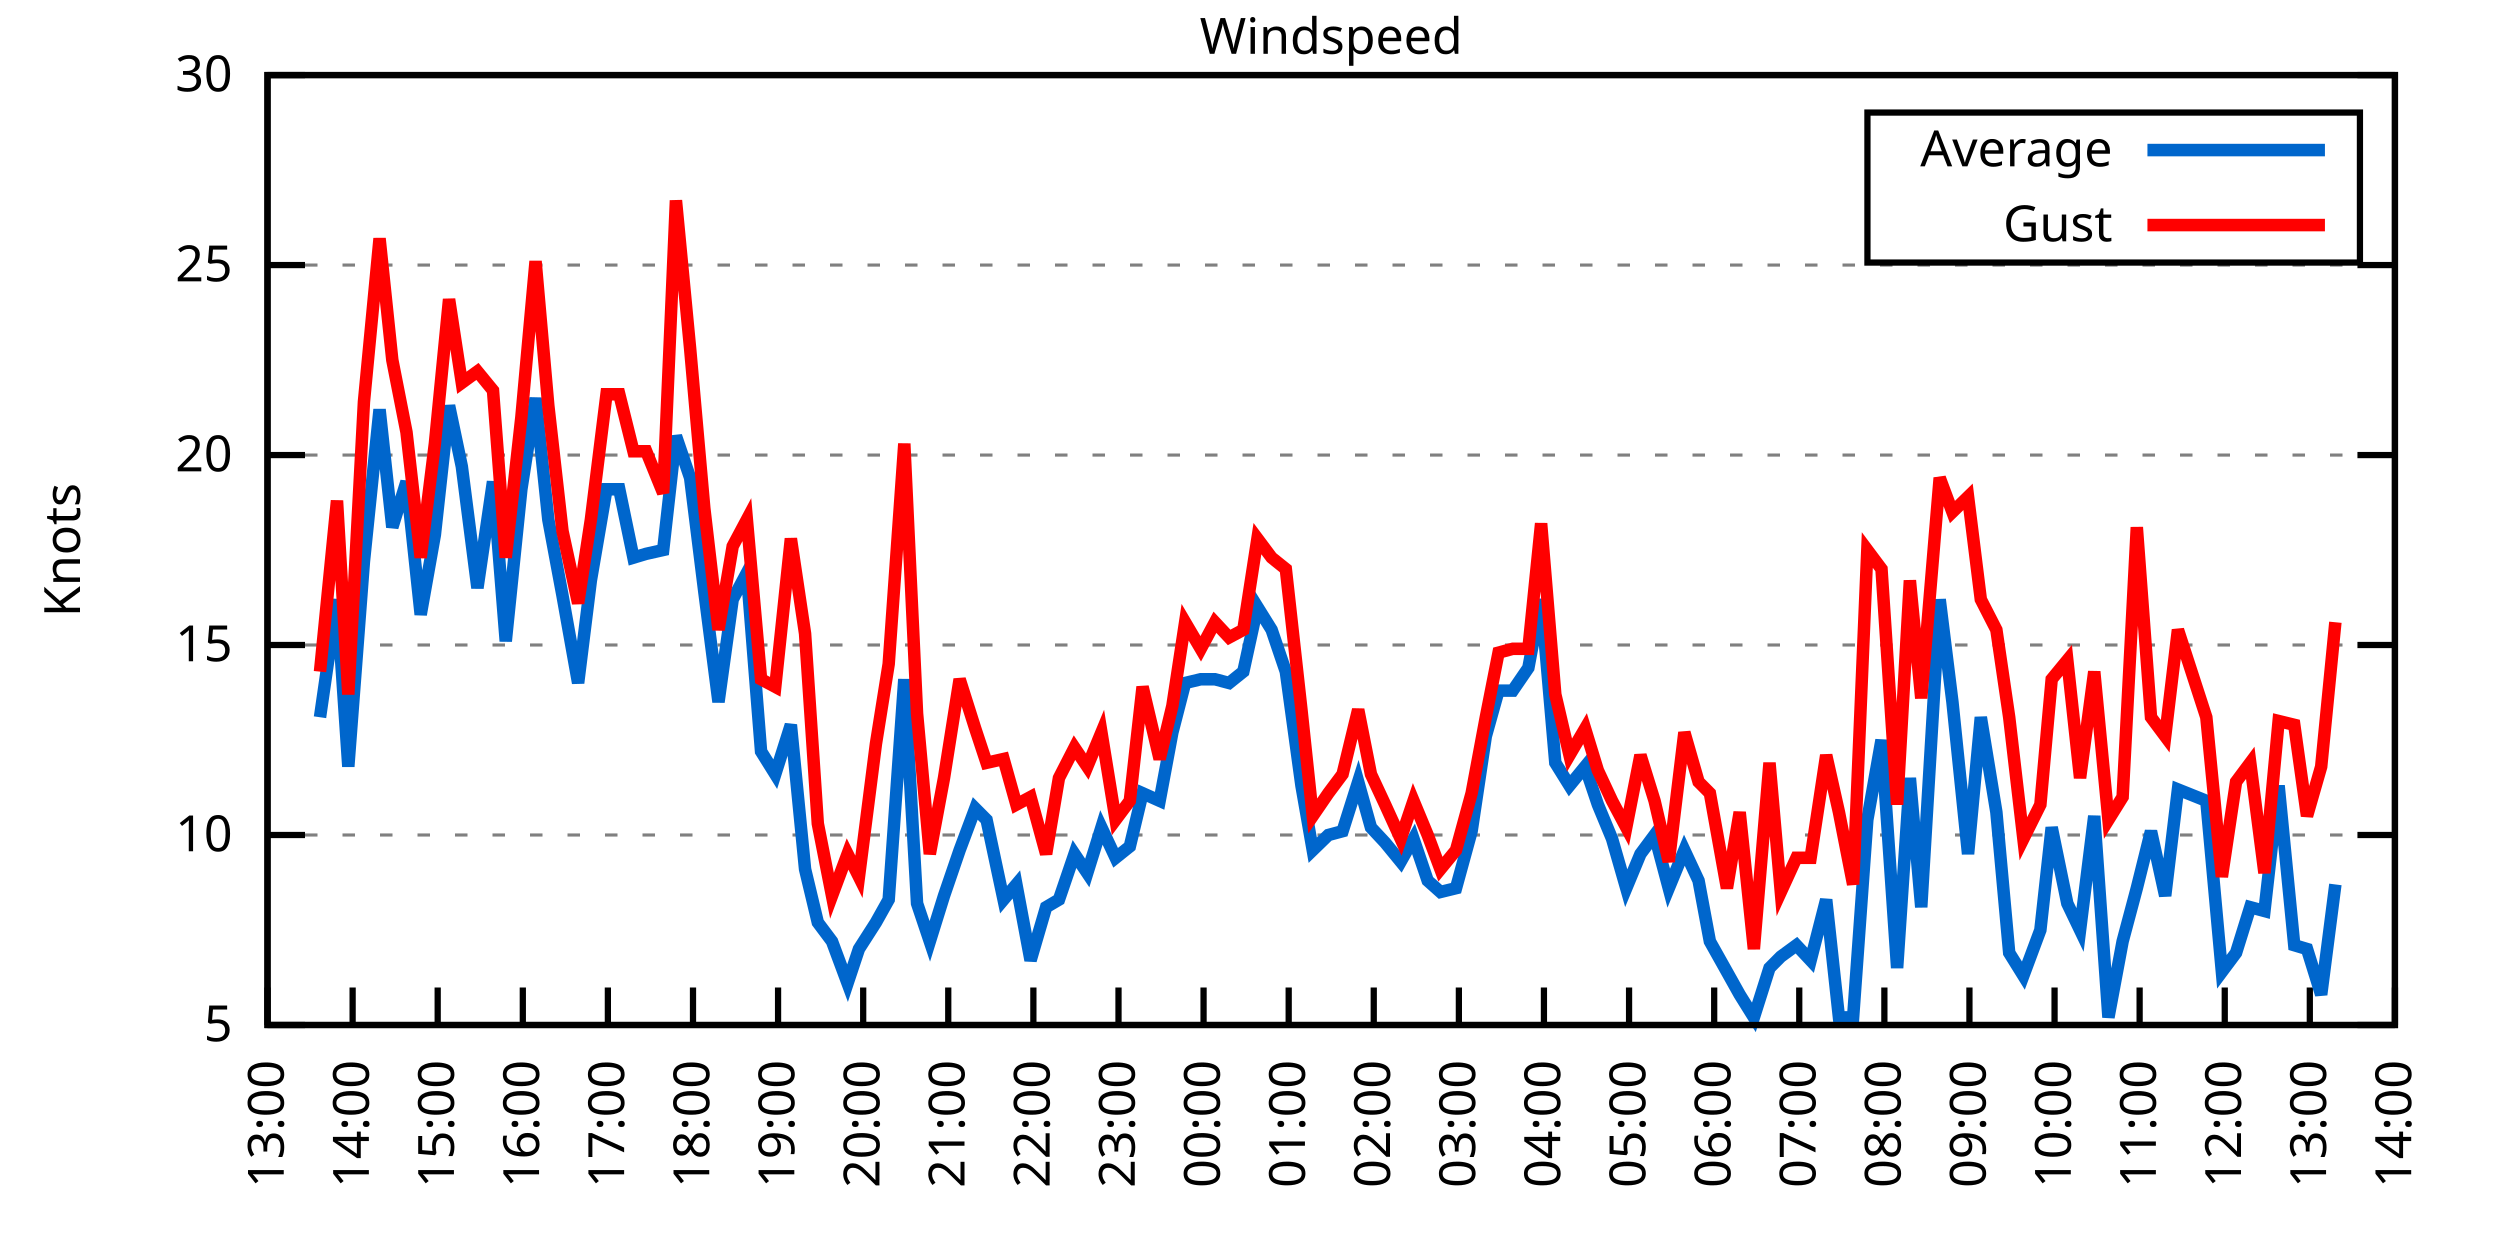
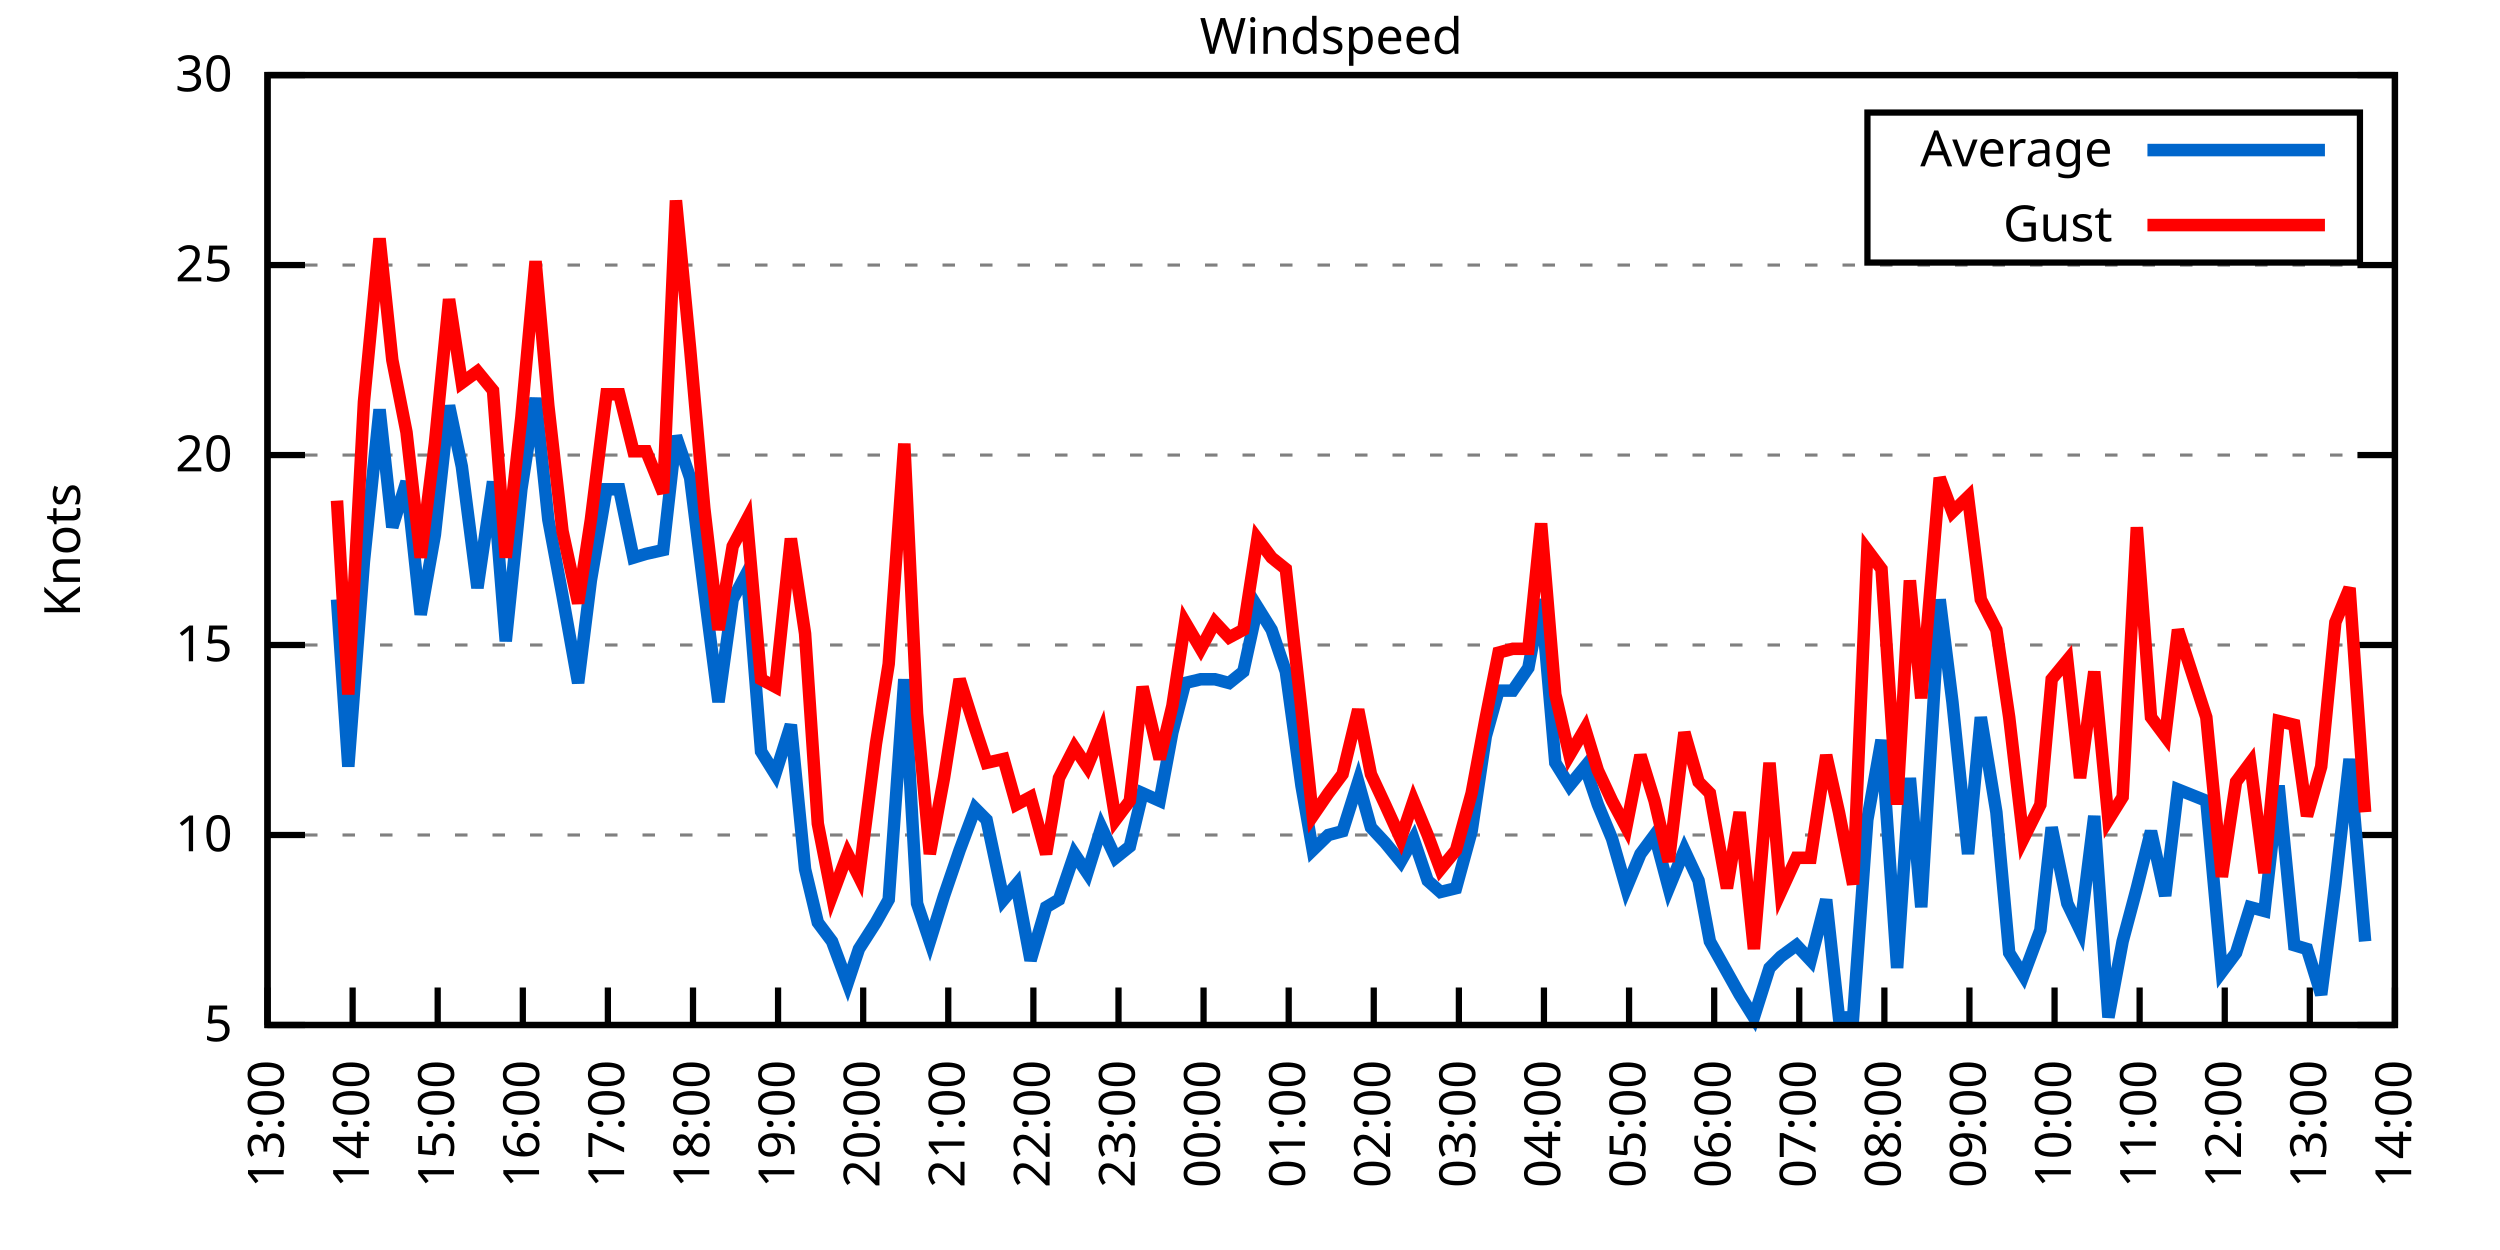
<svg xmlns="http://www.w3.org/2000/svg" xmlns:xlink="http://www.w3.org/1999/xlink" width="400" height="200" viewBox="0 0 400 200">
  <g id="gnuplot_canvas">
    <rect x="0" y="0" width="400" height="200" fill="none" />
    <defs>
      <circle id="gpDot" r="0.5" stroke-width="0.5" stroke="currentColor" />
      <path id="gpPt0" stroke-width="0.333" stroke="currentColor" d="M-1,0 h2 M0,-1 v2" />
      <path id="gpPt1" stroke-width="0.333" stroke="currentColor" d="M-1,-1 L1,1 M1,-1 L-1,1" />
      <path id="gpPt2" stroke-width="0.333" stroke="currentColor" d="M-1,0 L1,0 M0,-1 L0,1 M-1,-1 L1,1 M-1,1 L1,-1" />
      <rect id="gpPt3" stroke-width="0.333" stroke="currentColor" x="-1" y="-1" width="2" height="2" />
      <rect id="gpPt4" stroke-width="0.333" stroke="currentColor" fill="currentColor" x="-1" y="-1" width="2" height="2" />
      <circle id="gpPt5" stroke-width="0.333" stroke="currentColor" cx="0" cy="0" r="1" />
      <use xlink:href="#gpPt5" id="gpPt6" fill="currentColor" stroke="none" />
      <path id="gpPt7" stroke-width="0.333" stroke="currentColor" d="M0,-1.33 L-1.33,0.67 L1.33,0.67 z" />
      <use xlink:href="#gpPt7" id="gpPt8" fill="currentColor" stroke="none" />
      <use xlink:href="#gpPt7" id="gpPt9" stroke="currentColor" transform="rotate(180)" />
      <use xlink:href="#gpPt9" id="gpPt10" fill="currentColor" stroke="none" />
      <use xlink:href="#gpPt3" id="gpPt11" stroke="currentColor" transform="rotate(45)" />
      <use xlink:href="#gpPt11" id="gpPt12" fill="currentColor" stroke="none" />
      <path id="gpPt13" stroke-width="0.333" stroke="currentColor" d="M0,1.330 L1.265,0.411 L0.782,-1.067 L-0.782,-1.076 L-1.265,0.411 z" />
      <use xlink:href="#gpPt13" id="gpPt14" fill="currentColor" stroke="none" />
      <filter id="textbox" filterUnits="objectBoundingBox" x="0" y="0" height="1" width="1">
        <feFlood flood-color="white" flood-opacity="1" result="bgnd" />
        <feComposite in="SourceGraphic" in2="bgnd" operator="atop" />
      </filter>
      <filter id="greybox" filterUnits="objectBoundingBox" x="0" y="0" height="1" width="1">
        <feFlood flood-color="lightgrey" flood-opacity="1" result="grey" />
        <feComposite in="SourceGraphic" in2="grey" operator="atop" />
      </filter>
    </defs>
    <g fill="none" color="white" stroke="currentColor" stroke-width="1.00" stroke-linecap="butt" stroke-linejoin="miter">
</g>
    <g fill="none" color="black" stroke="currentColor" stroke-width="1.00" stroke-linecap="butt" stroke-linejoin="miter">
      <g stroke="none" shape-rendering="crispEdges">
        <polygon fill="rgb(255, 255, 255)" points="42.80,164.00 383.18,164.00 383.18,12.02 42.80,12.02 " />
      </g>
    </g>
    <g fill="none" color="black" stroke="currentColor" stroke-width="1.00" stroke-linecap="butt" stroke-linejoin="miter">
</g>
    <g fill="none" color="black" stroke="black" stroke-width="0.50" stroke-linecap="butt" stroke-linejoin="miter">
</g>
    <g fill="none" color="gray" stroke="currentColor" stroke-width="0.50" stroke-linecap="butt" stroke-linejoin="miter">
      <path stroke="gray" stroke-dasharray="2,4" class="gridline" d="M42.80,164.00 L383.19,164.00  " />
    </g>
    <g fill="none" color="gray" stroke="gray" stroke-width="1.00" stroke-linecap="butt" stroke-linejoin="miter">
</g>
    <g fill="none" color="black" stroke="currentColor" stroke-width="1.00" stroke-linecap="butt" stroke-linejoin="miter">
      <path stroke="black" d="M42.80,164.00 L48.80,164.00 M383.19,164.00 L377.19,164.00  " />
      <g transform="translate(37.20,166.60)" stroke="none" fill="black" font-family="Sans" font-size="8.00" text-anchor="end">
        <text>
          <tspan font-family="Sans"> 5</tspan>
        </text>
      </g>
    </g>
    <g fill="none" color="black" stroke="currentColor" stroke-width="1.00" stroke-linecap="butt" stroke-linejoin="miter">
</g>
    <g fill="none" color="black" stroke="black" stroke-width="0.50" stroke-linecap="butt" stroke-linejoin="miter">
</g>
    <g fill="none" color="gray" stroke="currentColor" stroke-width="0.50" stroke-linecap="butt" stroke-linejoin="miter">
      <path stroke="gray" stroke-dasharray="2,4" class="gridline" d="M42.80,133.60 L383.19,133.60  " />
    </g>
    <g fill="none" color="gray" stroke="gray" stroke-width="1.00" stroke-linecap="butt" stroke-linejoin="miter">
</g>
    <g fill="none" color="black" stroke="currentColor" stroke-width="1.00" stroke-linecap="butt" stroke-linejoin="miter">
      <path stroke="black" d="M42.80,133.60 L48.80,133.60 M383.19,133.60 L377.19,133.60  " />
      <g transform="translate(37.20,136.20)" stroke="none" fill="black" font-family="Sans" font-size="8.00" text-anchor="end">
        <text>
          <tspan font-family="Sans"> 10</tspan>
        </text>
      </g>
    </g>
    <g fill="none" color="black" stroke="currentColor" stroke-width="1.00" stroke-linecap="butt" stroke-linejoin="miter">
</g>
    <g fill="none" color="black" stroke="black" stroke-width="0.50" stroke-linecap="butt" stroke-linejoin="miter">
</g>
    <g fill="none" color="gray" stroke="currentColor" stroke-width="0.50" stroke-linecap="butt" stroke-linejoin="miter">
      <path stroke="gray" stroke-dasharray="2,4" class="gridline" d="M42.80,103.20 L383.19,103.20  " />
    </g>
    <g fill="none" color="gray" stroke="gray" stroke-width="1.00" stroke-linecap="butt" stroke-linejoin="miter">
</g>
    <g fill="none" color="black" stroke="currentColor" stroke-width="1.00" stroke-linecap="butt" stroke-linejoin="miter">
      <path stroke="black" d="M42.80,103.20 L48.80,103.20 M383.19,103.20 L377.19,103.20  " />
      <g transform="translate(37.20,105.80)" stroke="none" fill="black" font-family="Sans" font-size="8.00" text-anchor="end">
        <text>
          <tspan font-family="Sans"> 15</tspan>
        </text>
      </g>
    </g>
    <g fill="none" color="black" stroke="currentColor" stroke-width="1.00" stroke-linecap="butt" stroke-linejoin="miter">
</g>
    <g fill="none" color="black" stroke="black" stroke-width="0.50" stroke-linecap="butt" stroke-linejoin="miter">
</g>
    <g fill="none" color="gray" stroke="currentColor" stroke-width="0.50" stroke-linecap="butt" stroke-linejoin="miter">
      <path stroke="gray" stroke-dasharray="2,4" class="gridline" d="M42.80,72.81 L383.19,72.81  " />
    </g>
    <g fill="none" color="gray" stroke="gray" stroke-width="1.00" stroke-linecap="butt" stroke-linejoin="miter">
</g>
    <g fill="none" color="black" stroke="currentColor" stroke-width="1.00" stroke-linecap="butt" stroke-linejoin="miter">
      <path stroke="black" d="M42.80,72.81 L48.80,72.81 M383.19,72.81 L377.19,72.81  " />
      <g transform="translate(37.20,75.41)" stroke="none" fill="black" font-family="Sans" font-size="8.00" text-anchor="end">
        <text>
          <tspan font-family="Sans"> 20</tspan>
        </text>
      </g>
    </g>
    <g fill="none" color="black" stroke="currentColor" stroke-width="1.00" stroke-linecap="butt" stroke-linejoin="miter">
</g>
    <g fill="none" color="black" stroke="black" stroke-width="0.50" stroke-linecap="butt" stroke-linejoin="miter">
</g>
    <g fill="none" color="gray" stroke="currentColor" stroke-width="0.50" stroke-linecap="butt" stroke-linejoin="miter">
      <path stroke="gray" stroke-dasharray="2,4" class="gridline" d="M42.80,42.41 L383.19,42.41  " />
    </g>
    <g fill="none" color="gray" stroke="gray" stroke-width="1.00" stroke-linecap="butt" stroke-linejoin="miter">
</g>
    <g fill="none" color="black" stroke="currentColor" stroke-width="1.00" stroke-linecap="butt" stroke-linejoin="miter">
      <path stroke="black" d="M42.80,42.41 L48.80,42.41 M383.19,42.41 L377.19,42.41  " />
      <g transform="translate(37.20,45.01)" stroke="none" fill="black" font-family="Sans" font-size="8.00" text-anchor="end">
        <text>
          <tspan font-family="Sans"> 25</tspan>
        </text>
      </g>
    </g>
    <g fill="none" color="black" stroke="currentColor" stroke-width="1.00" stroke-linecap="butt" stroke-linejoin="miter">
</g>
    <g fill="none" color="black" stroke="black" stroke-width="0.50" stroke-linecap="butt" stroke-linejoin="miter">
</g>
    <g fill="none" color="gray" stroke="currentColor" stroke-width="0.50" stroke-linecap="butt" stroke-linejoin="miter">
      <path stroke="gray" stroke-dasharray="2,4" class="gridline" d="M42.80,12.01 L383.19,12.01  " />
    </g>
    <g fill="none" color="gray" stroke="gray" stroke-width="1.00" stroke-linecap="butt" stroke-linejoin="miter">
</g>
    <g fill="none" color="black" stroke="currentColor" stroke-width="1.00" stroke-linecap="butt" stroke-linejoin="miter">
      <path stroke="black" d="M42.80,12.01 L48.80,12.01 M383.19,12.01 L377.19,12.01  " />
      <g transform="translate(37.20,14.61)" stroke="none" fill="black" font-family="Sans" font-size="8.00" text-anchor="end">
        <text>
          <tspan font-family="Sans"> 30</tspan>
        </text>
      </g>
    </g>
    <g fill="none" color="black" stroke="currentColor" stroke-width="1.00" stroke-linecap="butt" stroke-linejoin="miter">
      <path stroke="black" d="M42.80,164.00 L42.80,158.00  " />
      <g transform="translate(45.40,169.60) rotate(270.00)" stroke="none" fill="black" font-family="Sans" font-size="8.00" text-anchor="end">
        <text>
          <tspan font-family="Sans">13:00</tspan>
        </text>
      </g>
    </g>
    <g fill="none" color="black" stroke="currentColor" stroke-width="1.00" stroke-linecap="butt" stroke-linejoin="miter">
      <path stroke="black" d="M56.42,164.00 L56.42,158.00  " />
      <g transform="translate(59.02,169.60) rotate(270.00)" stroke="none" fill="black" font-family="Sans" font-size="8.00" text-anchor="end">
        <text>
          <tspan font-family="Sans">14:00</tspan>
        </text>
      </g>
    </g>
    <g fill="none" color="black" stroke="currentColor" stroke-width="1.00" stroke-linecap="butt" stroke-linejoin="miter">
      <path stroke="black" d="M70.03,164.00 L70.03,158.00  " />
      <g transform="translate(72.63,169.60) rotate(270.00)" stroke="none" fill="black" font-family="Sans" font-size="8.00" text-anchor="end">
        <text>
          <tspan font-family="Sans">15:00</tspan>
        </text>
      </g>
    </g>
    <g fill="none" color="black" stroke="currentColor" stroke-width="1.00" stroke-linecap="butt" stroke-linejoin="miter">
      <path stroke="black" d="M83.65,164.00 L83.65,158.00  " />
      <g transform="translate(86.25,169.60) rotate(270.00)" stroke="none" fill="black" font-family="Sans" font-size="8.00" text-anchor="end">
        <text>
          <tspan font-family="Sans">16:00</tspan>
        </text>
      </g>
    </g>
    <g fill="none" color="black" stroke="currentColor" stroke-width="1.00" stroke-linecap="butt" stroke-linejoin="miter">
      <path stroke="black" d="M97.26,164.00 L97.26,158.00  " />
      <g transform="translate(99.86,169.60) rotate(270.00)" stroke="none" fill="black" font-family="Sans" font-size="8.00" text-anchor="end">
        <text>
          <tspan font-family="Sans">17:00</tspan>
        </text>
      </g>
    </g>
    <g fill="none" color="black" stroke="currentColor" stroke-width="1.00" stroke-linecap="butt" stroke-linejoin="miter">
      <path stroke="black" d="M110.88,164.00 L110.88,158.00  " />
      <g transform="translate(113.48,169.60) rotate(270.00)" stroke="none" fill="black" font-family="Sans" font-size="8.00" text-anchor="end">
        <text>
          <tspan font-family="Sans">18:00</tspan>
        </text>
      </g>
    </g>
    <g fill="none" color="black" stroke="currentColor" stroke-width="1.00" stroke-linecap="butt" stroke-linejoin="miter">
      <path stroke="black" d="M124.49,164.00 L124.49,158.00  " />
      <g transform="translate(127.09,169.60) rotate(270.00)" stroke="none" fill="black" font-family="Sans" font-size="8.00" text-anchor="end">
        <text>
          <tspan font-family="Sans">19:00</tspan>
        </text>
      </g>
    </g>
    <g fill="none" color="black" stroke="currentColor" stroke-width="1.00" stroke-linecap="butt" stroke-linejoin="miter">
      <path stroke="black" d="M138.11,164.00 L138.11,158.00  " />
      <g transform="translate(140.71,169.60) rotate(270.00)" stroke="none" fill="black" font-family="Sans" font-size="8.00" text-anchor="end">
        <text>
          <tspan font-family="Sans">20:00</tspan>
        </text>
      </g>
    </g>
    <g fill="none" color="black" stroke="currentColor" stroke-width="1.00" stroke-linecap="butt" stroke-linejoin="miter">
      <path stroke="black" d="M151.72,164.00 L151.72,158.00  " />
      <g transform="translate(154.32,169.60) rotate(270.00)" stroke="none" fill="black" font-family="Sans" font-size="8.00" text-anchor="end">
        <text>
          <tspan font-family="Sans">21:00</tspan>
        </text>
      </g>
    </g>
    <g fill="none" color="black" stroke="currentColor" stroke-width="1.00" stroke-linecap="butt" stroke-linejoin="miter">
      <path stroke="black" d="M165.34,164.00 L165.34,158.00  " />
      <g transform="translate(167.94,169.60) rotate(270.00)" stroke="none" fill="black" font-family="Sans" font-size="8.00" text-anchor="end">
        <text>
          <tspan font-family="Sans">22:00</tspan>
        </text>
      </g>
    </g>
    <g fill="none" color="black" stroke="currentColor" stroke-width="1.00" stroke-linecap="butt" stroke-linejoin="miter">
      <path stroke="black" d="M178.96,164.00 L178.96,158.00  " />
      <g transform="translate(181.56,169.60) rotate(270.00)" stroke="none" fill="black" font-family="Sans" font-size="8.00" text-anchor="end">
        <text>
          <tspan font-family="Sans">23:00</tspan>
        </text>
      </g>
    </g>
    <g fill="none" color="black" stroke="currentColor" stroke-width="1.00" stroke-linecap="butt" stroke-linejoin="miter">
      <path stroke="black" d="M192.57,164.00 L192.57,158.00  " />
      <g transform="translate(195.17,169.60) rotate(270.00)" stroke="none" fill="black" font-family="Sans" font-size="8.00" text-anchor="end">
        <text>
          <tspan font-family="Sans">00:00</tspan>
        </text>
      </g>
    </g>
    <g fill="none" color="black" stroke="currentColor" stroke-width="1.00" stroke-linecap="butt" stroke-linejoin="miter">
      <path stroke="black" d="M206.19,164.00 L206.19,158.00  " />
      <g transform="translate(208.79,169.60) rotate(270.00)" stroke="none" fill="black" font-family="Sans" font-size="8.00" text-anchor="end">
        <text>
          <tspan font-family="Sans">01:00</tspan>
        </text>
      </g>
    </g>
    <g fill="none" color="black" stroke="currentColor" stroke-width="1.00" stroke-linecap="butt" stroke-linejoin="miter">
      <path stroke="black" d="M219.80,164.00 L219.80,158.00  " />
      <g transform="translate(222.40,169.60) rotate(270.00)" stroke="none" fill="black" font-family="Sans" font-size="8.00" text-anchor="end">
        <text>
          <tspan font-family="Sans">02:00</tspan>
        </text>
      </g>
    </g>
    <g fill="none" color="black" stroke="currentColor" stroke-width="1.00" stroke-linecap="butt" stroke-linejoin="miter">
      <path stroke="black" d="M233.42,164.00 L233.42,158.00  " />
      <g transform="translate(236.02,169.60) rotate(270.00)" stroke="none" fill="black" font-family="Sans" font-size="8.00" text-anchor="end">
        <text>
          <tspan font-family="Sans">03:00</tspan>
        </text>
      </g>
    </g>
    <g fill="none" color="black" stroke="currentColor" stroke-width="1.00" stroke-linecap="butt" stroke-linejoin="miter">
      <path stroke="black" d="M247.03,164.00 L247.03,158.00  " />
      <g transform="translate(249.63,169.60) rotate(270.00)" stroke="none" fill="black" font-family="Sans" font-size="8.00" text-anchor="end">
        <text>
          <tspan font-family="Sans">04:00</tspan>
        </text>
      </g>
    </g>
    <g fill="none" color="black" stroke="currentColor" stroke-width="1.00" stroke-linecap="butt" stroke-linejoin="miter">
      <path stroke="black" d="M260.65,164.00 L260.65,158.00  " />
      <g transform="translate(263.25,169.60) rotate(270.00)" stroke="none" fill="black" font-family="Sans" font-size="8.00" text-anchor="end">
        <text>
          <tspan font-family="Sans">05:00</tspan>
        </text>
      </g>
    </g>
    <g fill="none" color="black" stroke="currentColor" stroke-width="1.00" stroke-linecap="butt" stroke-linejoin="miter">
      <path stroke="black" d="M274.27,164.00 L274.27,158.00  " />
      <g transform="translate(276.87,169.60) rotate(270.00)" stroke="none" fill="black" font-family="Sans" font-size="8.00" text-anchor="end">
        <text>
          <tspan font-family="Sans">06:00</tspan>
        </text>
      </g>
    </g>
    <g fill="none" color="black" stroke="currentColor" stroke-width="1.00" stroke-linecap="butt" stroke-linejoin="miter">
      <path stroke="black" d="M287.88,164.00 L287.88,158.00  " />
      <g transform="translate(290.48,169.60) rotate(270.00)" stroke="none" fill="black" font-family="Sans" font-size="8.00" text-anchor="end">
        <text>
          <tspan font-family="Sans">07:00</tspan>
        </text>
      </g>
    </g>
    <g fill="none" color="black" stroke="currentColor" stroke-width="1.00" stroke-linecap="butt" stroke-linejoin="miter">
      <path stroke="black" d="M301.50,164.00 L301.50,158.00  " />
      <g transform="translate(304.10,169.60) rotate(270.00)" stroke="none" fill="black" font-family="Sans" font-size="8.00" text-anchor="end">
        <text>
          <tspan font-family="Sans">08:00</tspan>
        </text>
      </g>
    </g>
    <g fill="none" color="black" stroke="currentColor" stroke-width="1.00" stroke-linecap="butt" stroke-linejoin="miter">
      <path stroke="black" d="M315.11,164.00 L315.11,158.00  " />
      <g transform="translate(317.71,169.60) rotate(270.00)" stroke="none" fill="black" font-family="Sans" font-size="8.00" text-anchor="end">
        <text>
          <tspan font-family="Sans">09:00</tspan>
        </text>
      </g>
    </g>
    <g fill="none" color="black" stroke="currentColor" stroke-width="1.00" stroke-linecap="butt" stroke-linejoin="miter">
      <path stroke="black" d="M328.73,164.00 L328.73,158.00  " />
      <g transform="translate(331.33,169.60) rotate(270.00)" stroke="none" fill="black" font-family="Sans" font-size="8.00" text-anchor="end">
        <text>
          <tspan font-family="Sans">10:00</tspan>
        </text>
      </g>
    </g>
    <g fill="none" color="black" stroke="currentColor" stroke-width="1.00" stroke-linecap="butt" stroke-linejoin="miter">
      <path stroke="black" d="M342.34,164.00 L342.34,158.00  " />
      <g transform="translate(344.94,169.60) rotate(270.00)" stroke="none" fill="black" font-family="Sans" font-size="8.00" text-anchor="end">
        <text>
          <tspan font-family="Sans">11:00</tspan>
        </text>
      </g>
    </g>
    <g fill="none" color="black" stroke="currentColor" stroke-width="1.00" stroke-linecap="butt" stroke-linejoin="miter">
      <path stroke="black" d="M355.96,164.00 L355.96,158.00  " />
      <g transform="translate(358.56,169.60) rotate(270.00)" stroke="none" fill="black" font-family="Sans" font-size="8.00" text-anchor="end">
        <text>
          <tspan font-family="Sans">12:00</tspan>
        </text>
      </g>
    </g>
    <g fill="none" color="black" stroke="currentColor" stroke-width="1.00" stroke-linecap="butt" stroke-linejoin="miter">
      <path stroke="black" d="M369.57,164.00 L369.57,158.00  " />
      <g transform="translate(372.17,169.60) rotate(270.00)" stroke="none" fill="black" font-family="Sans" font-size="8.00" text-anchor="end">
        <text>
          <tspan font-family="Sans">13:00</tspan>
        </text>
      </g>
    </g>
    <g fill="none" color="black" stroke="currentColor" stroke-width="1.00" stroke-linecap="butt" stroke-linejoin="miter">
      <path stroke="black" d="M383.19,164.00 L383.19,158.00  " />
      <g transform="translate(385.79,169.60) rotate(270.00)" stroke="none" fill="black" font-family="Sans" font-size="8.00" text-anchor="end">
        <text>
          <tspan font-family="Sans">14:00</tspan>
        </text>
      </g>
    </g>
    <g fill="none" color="black" stroke="currentColor" stroke-width="1.00" stroke-linecap="butt" stroke-linejoin="miter">
</g>
    <g fill="none" color="black" stroke="currentColor" stroke-width="1.00" stroke-linecap="butt" stroke-linejoin="miter">
      <path stroke="black" d="M42.80,12.01 L42.80,164.00 L383.19,164.00 L383.19,12.01 L42.80,12.01 Z  " />
    </g>
    <g fill="none" color="black" stroke="currentColor" stroke-width="1.00" stroke-linecap="butt" stroke-linejoin="miter">
</g>
    <g fill="none" color="black" stroke="currentColor" stroke-width="1.00" stroke-linecap="butt" stroke-linejoin="miter">
      <path stroke="black" d="M298.79,42.01 L298.79,18.01 L377.59,18.01 L377.59,42.01 L298.79,42.01 Z  " />
    </g>
    <g id="Windspeed_plot_1">
      <g fill="none" color="white" stroke="black" stroke-width="2.00" stroke-linecap="butt" stroke-linejoin="miter">
</g>
      <g fill="none" color="black" stroke="currentColor" stroke-width="2.00" stroke-linecap="butt" stroke-linejoin="miter">
        <g transform="translate(337.99,26.61)" stroke="none" fill="black" font-family="Sans" font-size="8.00" text-anchor="end">
          <text>
            <tspan font-family="Sans">Average</tspan>
          </text>
        </g>
      </g>
      <g fill="none" color="black" stroke="currentColor" stroke-width="2.00" stroke-linecap="butt" stroke-linejoin="miter">
-         <path stroke="rgb(  0, 102, 204)" d="M343.59,24.01 L371.99,24.01 M51.20,114.76 L53.92,95.91 L55.73,122.66 L58.23,89.83 L60.73,65.51 L62.77,84.36   L65.04,77.06 L67.31,98.34 L69.58,85.57 L71.85,64.90 L73.89,74.63 L76.39,94.08 L78.88,77.06 L80.92,102.60   L83.42,78.28 L85.69,63.69 L87.73,83.14 L90.00,95.30 L92.50,109.28 L94.54,92.87 L97.04,78.28 L99.08,78.28   L101.35,89.22 L103.39,88.61 L106.11,88.00 L108.15,69.77 L110.42,76.45 L112.69,94.69 L114.96,112.32 L117.23,95.91   L119.50,91.65 L121.77,120.23 L124.04,123.87 L126.54,115.97 L128.81,139.07 L130.85,147.59 L133.12,150.62 L135.61,157.31   L137.43,151.84 L140.15,147.59 L142.19,143.94 L144.69,108.68 L146.73,144.55 L148.77,150.62 L151.04,143.33 L153.54,136.03   L156.04,129.35 L157.85,131.17 L160.57,143.94 L162.62,141.51 L164.89,153.66 L167.38,145.15 L169.43,143.94 L171.92,136.64   L173.96,139.68 L176.23,132.39 L178.50,137.25 L180.77,135.43 L182.81,126.91 L185.54,128.13 L187.58,117.19 L189.62,109.28   L192.12,108.68 L194.39,108.68 L196.66,109.28 L198.93,107.46 L201.19,97.12 L203.46,100.77 L205.73,107.46 L208.23,125.70   L210.04,136.03 L212.54,133.60 L214.81,132.99 L217.31,125.09 L219.35,132.39 L221.62,134.82 L224.11,137.86 L226.16,134.21   L228.43,140.90 L230.47,142.72 L232.96,142.11 L235.46,132.99 L237.73,117.80 L239.77,110.50 L242.04,110.50 L244.54,106.85   L246.58,95.91 L248.85,122.05 L251.12,125.70 L253.61,122.66 L255.66,128.74 L257.93,134.21 L260.20,142.11 L262.47,136.64   L264.73,133.60 L267.00,142.11 L269.50,136.03 L271.77,140.90 L273.58,150.62 L276.31,155.49 L278.35,159.14 L280.62,162.78   L283.12,154.88 L284.93,153.06 L287.43,151.23 L289.70,153.66 L292.19,143.94 L294.23,162.78 L296.50,162.78 L298.77,131.17   L301.04,118.40 L303.54,154.88 L305.58,124.48 L307.40,145.15 L310.35,95.91 L312.39,112.32 L314.89,136.64 L316.93,114.76   L319.42,129.95 L321.47,152.45 L323.74,156.10 L326.46,148.80 L328.27,132.39 L330.77,144.55 L332.81,148.80 L335.08,130.56   L337.35,162.78 L339.62,150.62 L341.89,142.11 L344.16,132.99 L346.43,143.33 L348.47,126.31 L353.01,128.13 L355.50,155.49   L357.77,152.45 L360.04,145.15 L362.31,145.76 L364.58,125.70 L367.08,151.23 L369.12,151.84 L371.39,159.14 L373.66,141.51    " />
+         <path stroke="rgb(  0, 102, 204)" d="M343.59,24.01 L371.99,24.01 M53.92,95.91 L55.73,122.66 L58.23,89.83 L60.73,65.51 L62.77,84.36 L65.04,77.06   L67.31,98.34 L69.58,85.57 L71.85,64.90 L73.89,74.63 L76.39,94.08 L78.88,77.06 L80.92,102.60 L83.42,78.28   L85.69,63.69 L87.73,83.14 L90.00,95.30 L92.50,109.28 L94.54,92.87 L97.04,78.28 L99.08,78.28 L101.35,89.22   L103.39,88.61 L106.11,88.00 L108.15,69.77 L110.42,76.45 L112.69,94.69 L114.96,112.32 L117.23,95.91 L119.50,91.65   L121.77,120.23 L124.04,123.87 L126.54,115.97 L128.81,139.07 L130.85,147.59 L133.12,150.62 L135.61,157.31 L137.43,151.84   L140.15,147.59 L142.19,143.94 L144.69,108.68 L146.73,144.55 L148.77,150.62 L151.04,143.33 L153.54,136.03 L156.04,129.35   L157.85,131.17 L160.57,143.94 L162.62,141.51 L164.89,153.66 L167.38,145.15 L169.43,143.94 L171.92,136.64 L173.96,139.68   L176.23,132.39 L178.50,137.25 L180.77,135.43 L182.81,126.91 L185.54,128.13 L187.58,117.19 L189.62,109.28 L192.12,108.68   L194.39,108.68 L196.66,109.28 L198.93,107.46 L201.19,97.12 L203.46,100.77 L205.73,107.46 L208.23,125.70 L210.04,136.03   L212.54,133.60 L214.81,132.99 L217.31,125.09 L219.35,132.39 L221.62,134.82 L224.11,137.86 L226.16,134.21 L228.43,140.90   L230.47,142.72 L232.96,142.11 L235.46,132.99 L237.73,117.80 L239.77,110.50 L242.04,110.50 L244.54,106.85 L246.58,95.91   L248.85,122.05 L251.12,125.70 L253.61,122.66 L255.66,128.74 L257.93,134.21 L260.20,142.11 L262.47,136.64 L264.73,133.60   L267.00,142.11 L269.50,136.03 L271.77,140.90 L273.58,150.62 L276.31,155.49 L278.35,159.14 L280.62,162.78 L283.12,154.88   L284.93,153.06 L287.43,151.23 L289.70,153.66 L292.19,143.94 L294.23,162.78 L296.50,162.78 L298.77,131.17 L301.04,118.40   L303.54,154.88 L305.58,124.48 L307.40,145.15 L310.35,95.91 L312.39,112.32 L314.89,136.64 L316.93,114.76 L319.42,129.95   L321.47,152.45 L323.74,156.10 L326.46,148.80 L328.27,132.39 L330.77,144.55 L332.81,148.80 L335.08,130.56 L337.35,162.78   L339.62,150.62 L341.89,142.11 L344.16,132.99 L346.43,143.33 L348.47,126.31 L353.01,128.13 L355.50,155.49 L357.77,152.45   L360.04,145.15 L362.31,145.76 L364.58,125.70 L367.08,151.23 L369.12,151.84 L371.39,159.14 L373.66,141.51 L375.93,121.44   L378.42,150.62  " />
      </g>
    </g>
    <g id="Windspeed_plot_2">
      <g fill="none" color="black" stroke="currentColor" stroke-width="2.00" stroke-linecap="butt" stroke-linejoin="miter">
        <g transform="translate(337.99,38.61)" stroke="none" fill="black" font-family="Sans" font-size="8.00" text-anchor="end">
          <text>
            <tspan font-family="Sans">Gust</tspan>
          </text>
        </g>
      </g>
      <g fill="none" color="black" stroke="currentColor" stroke-width="2.00" stroke-linecap="butt" stroke-linejoin="miter">
-         <path stroke="rgb(255,   0,   0)" d="M343.59,36.01 L371.99,36.01 M51.20,107.46 L53.92,80.10 L55.73,111.11 L58.23,64.29 L60.73,38.15 L62.77,57.61   L65.04,69.16 L67.31,89.22 L69.58,70.98 L71.85,47.88 L73.89,61.25 L76.39,59.43 L78.88,62.47 L80.92,89.22   L83.42,66.73 L85.69,41.80 L87.73,64.90 L90.00,84.97 L92.50,96.52 L94.54,83.14 L97.04,63.08 L99.08,63.08   L101.35,72.20 L103.39,72.20 L106.11,78.89 L108.15,32.07 L110.42,55.78 L112.69,81.32 L114.96,100.77 L117.23,87.40   L119.50,83.14 L121.77,108.68 L124.04,109.89 L126.54,86.18 L128.81,101.38 L130.85,131.78 L133.12,143.33 L135.61,136.64   L137.43,140.29 L140.15,119.01 L142.19,106.24 L144.69,70.98 L146.73,114.15 L148.77,136.64 L151.04,124.48 L153.54,108.68   L156.04,116.58 L157.85,122.05 L160.57,121.44 L162.62,128.74 L164.89,127.52 L167.38,136.64 L169.43,124.48 L171.92,119.62   L173.96,122.66 L176.23,117.19 L178.50,131.17 L180.77,128.13 L182.81,109.89 L185.54,121.44 L187.58,112.93 L189.62,99.56   L192.12,103.81 L194.39,99.56 L196.66,101.99 L198.93,100.77 L201.19,86.18 L203.46,89.22 L205.73,91.04 L208.23,113.54   L210.04,130.56 L212.54,126.91 L214.81,123.87 L217.31,113.54 L219.35,123.87 L221.62,128.74 L224.11,134.21 L226.16,128.13   L228.43,133.60 L230.47,139.07 L232.96,136.03 L235.46,126.91 L237.73,114.76 L239.77,104.42 L242.04,103.81 L244.54,103.81   L246.58,83.75 L248.85,111.11 L251.12,120.83 L253.61,116.58 L255.66,123.27 L257.93,128.13 L260.20,132.39 L262.47,120.83   L264.73,128.13 L267.00,137.86 L269.50,117.19 L271.77,125.09 L273.58,126.91 L276.31,142.11 L278.35,129.95 L280.62,151.84   L283.12,122.05 L284.93,142.72 L287.43,137.25 L289.70,137.25 L292.19,120.83 L294.23,129.95 L296.50,141.51 L298.77,88.00   L301.04,91.04 L303.54,128.74 L305.58,92.87 L307.40,111.72 L310.35,76.45 L312.39,81.93 L314.89,79.49 L316.93,95.91   L319.42,100.77 L321.47,114.76 L323.74,134.21 L326.46,128.74 L328.27,108.68 L330.77,105.64 L332.81,124.48 L335.08,107.46   L337.35,131.17 L339.62,127.52 L341.89,84.36 L344.16,114.76 L346.43,117.80 L348.47,100.77 L353.01,114.76 L355.50,140.29   L357.77,125.09 L360.04,122.05 L362.31,139.68 L364.58,115.36 L367.08,115.97 L369.12,130.56 L371.39,122.66 L373.66,99.56    " />
+         <path stroke="rgb(255,   0,   0)" d="M343.59,36.01 L371.99,36.01 M53.92,80.10 L55.73,111.11 L58.23,64.29 L60.73,38.15 L62.77,57.61 L65.04,69.16   L67.31,89.22 L69.58,70.98 L71.85,47.88 L73.89,61.25 L76.39,59.43 L78.88,62.47 L80.92,89.22 L83.42,66.73   L85.69,41.80 L87.73,64.90 L90.00,84.97 L92.50,96.52 L94.54,83.14 L97.04,63.08 L99.08,63.08 L101.35,72.20   L103.39,72.20 L106.11,78.89 L108.15,32.07 L110.42,55.78 L112.69,81.32 L114.96,100.77 L117.23,87.40 L119.50,83.14   L121.77,108.68 L124.04,109.89 L126.54,86.18 L128.81,101.38 L130.85,131.78 L133.12,143.33 L135.61,136.64 L137.43,140.29   L140.15,119.01 L142.19,106.24 L144.69,70.98 L146.73,114.15 L148.77,136.64 L151.04,124.48 L153.54,108.68 L156.04,116.58   L157.85,122.05 L160.57,121.44 L162.62,128.74 L164.89,127.52 L167.38,136.64 L169.43,124.48 L171.92,119.62 L173.96,122.66   L176.23,117.19 L178.50,131.17 L180.77,128.13 L182.81,109.89 L185.54,121.44 L187.58,112.93 L189.62,99.56 L192.12,103.81   L194.39,99.56 L196.66,101.99 L198.93,100.77 L201.19,86.18 L203.46,89.22 L205.73,91.04 L208.23,113.54 L210.04,130.56   L212.54,126.91 L214.81,123.87 L217.31,113.54 L219.35,123.87 L221.62,128.74 L224.11,134.21 L226.16,128.13 L228.43,133.60   L230.47,139.07 L232.96,136.03 L235.46,126.91 L237.73,114.76 L239.77,104.42 L242.04,103.81 L244.54,103.81 L246.58,83.75   L248.85,111.11 L251.12,120.83 L253.61,116.58 L255.66,123.27 L257.93,128.13 L260.20,132.39 L262.47,120.83 L264.73,128.13   L267.00,137.86 L269.50,117.19 L271.77,125.09 L273.58,126.91 L276.31,142.11 L278.35,129.95 L280.62,151.84 L283.12,122.05   L284.93,142.72 L287.43,137.25 L289.70,137.25 L292.19,120.83 L294.23,129.95 L296.50,141.51 L298.77,88.00 L301.04,91.04   L303.54,128.74 L305.58,92.87 L307.40,111.72 L310.35,76.45 L312.39,81.93 L314.89,79.49 L316.93,95.91 L319.42,100.77   L321.47,114.76 L323.74,134.21 L326.46,128.74 L328.27,108.68 L330.77,105.64 L332.81,124.48 L335.08,107.46 L337.35,131.17   L339.62,127.52 L341.89,84.36 L344.16,114.76 L346.43,117.80 L348.47,100.77 L353.01,114.76 L355.50,140.29 L357.77,125.09   L360.04,122.05 L362.31,139.68 L364.58,115.36 L367.08,115.97 L369.12,130.56 L371.39,122.66 L373.66,99.56 L375.93,94.08   L378.42,129.95  " />
      </g>
    </g>
    <g fill="none" color="black" stroke="currentColor" stroke-width="2.00" stroke-linecap="butt" stroke-linejoin="miter">
</g>
    <g fill="none" color="black" stroke="black" stroke-width="1.00" stroke-linecap="butt" stroke-linejoin="miter">
</g>
    <g fill="none" color="black" stroke="currentColor" stroke-width="1.00" stroke-linecap="butt" stroke-linejoin="miter">
      <path stroke="black" d="M42.80,12.01 L42.80,164.00 L383.19,164.00 L383.19,12.01 L42.80,12.01 Z  " />
      <g transform="translate(12.80,88.01) rotate(270.00)" stroke="none" fill="black" font-family="Sans" font-size="8.00" text-anchor="middle">
        <text>
          <tspan font-family="Sans">Knots</tspan>
        </text>
      </g>
    </g>
    <g fill="none" color="black" stroke="currentColor" stroke-width="1.00" stroke-linecap="butt" stroke-linejoin="miter">
</g>
    <g fill="none" color="black" stroke="currentColor" stroke-width="1.00" stroke-linecap="butt" stroke-linejoin="miter">
      <g transform="translate(212.99,8.61)" stroke="none" fill="black" font-family="Sans" font-size="8.00" text-anchor="middle">
        <text>
          <tspan font-family="Sans">Windspeed</tspan>
        </text>
      </g>
    </g>
    <g fill="none" color="black" stroke="currentColor" stroke-width="1.00" stroke-linecap="butt" stroke-linejoin="miter">
</g>
  </g>
</svg>
